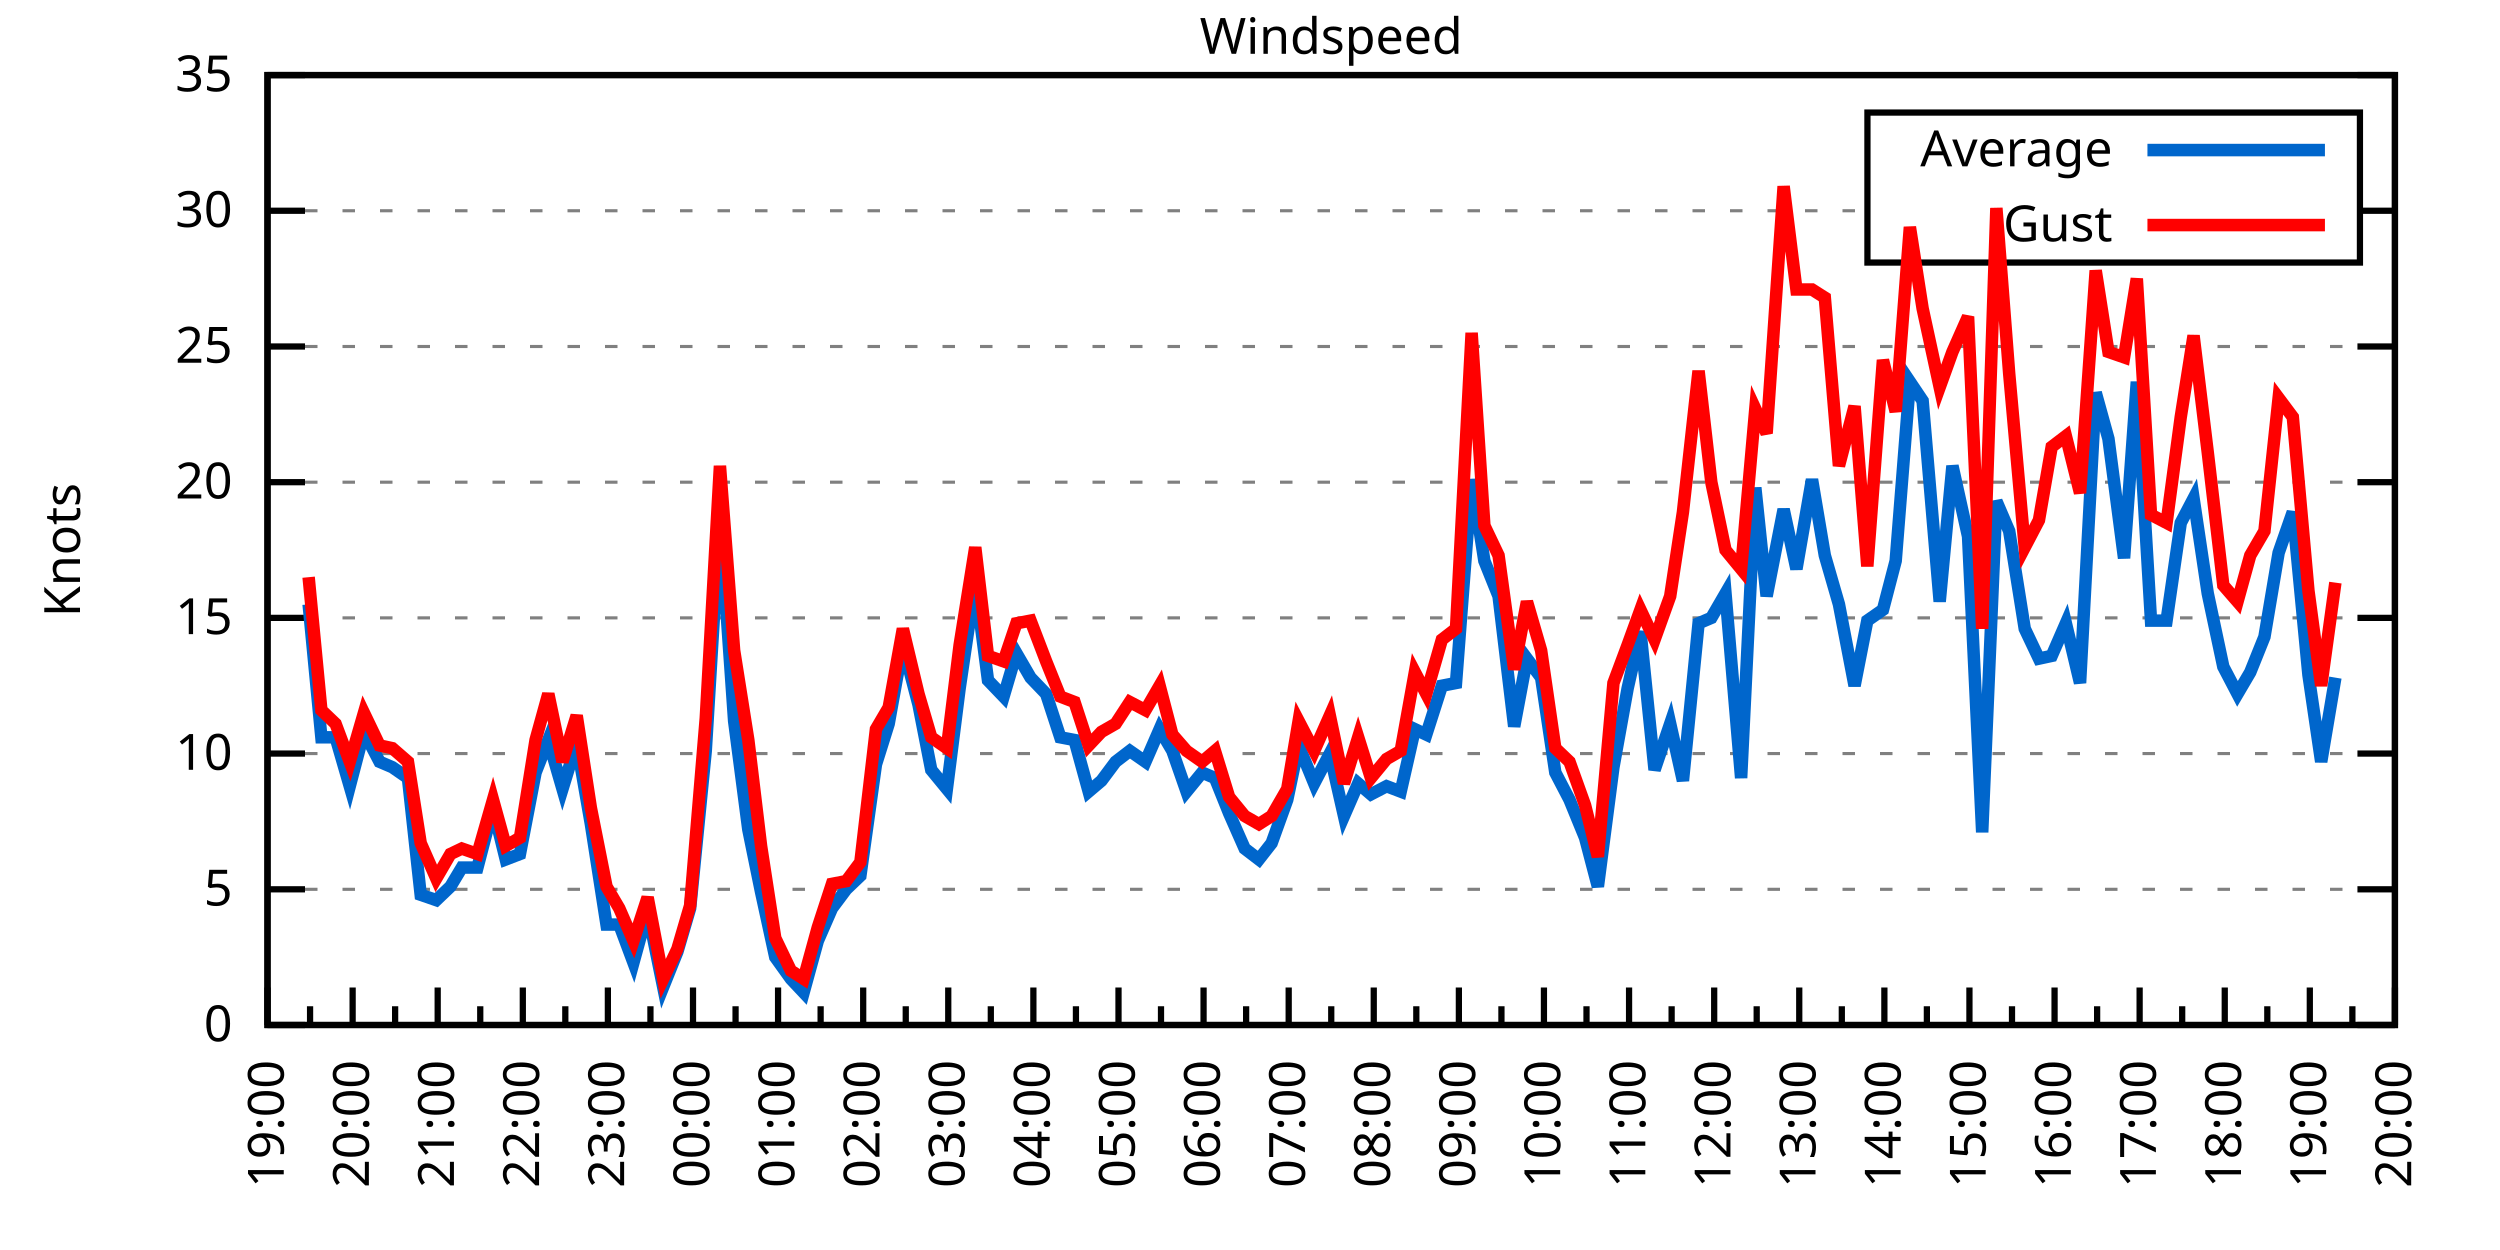
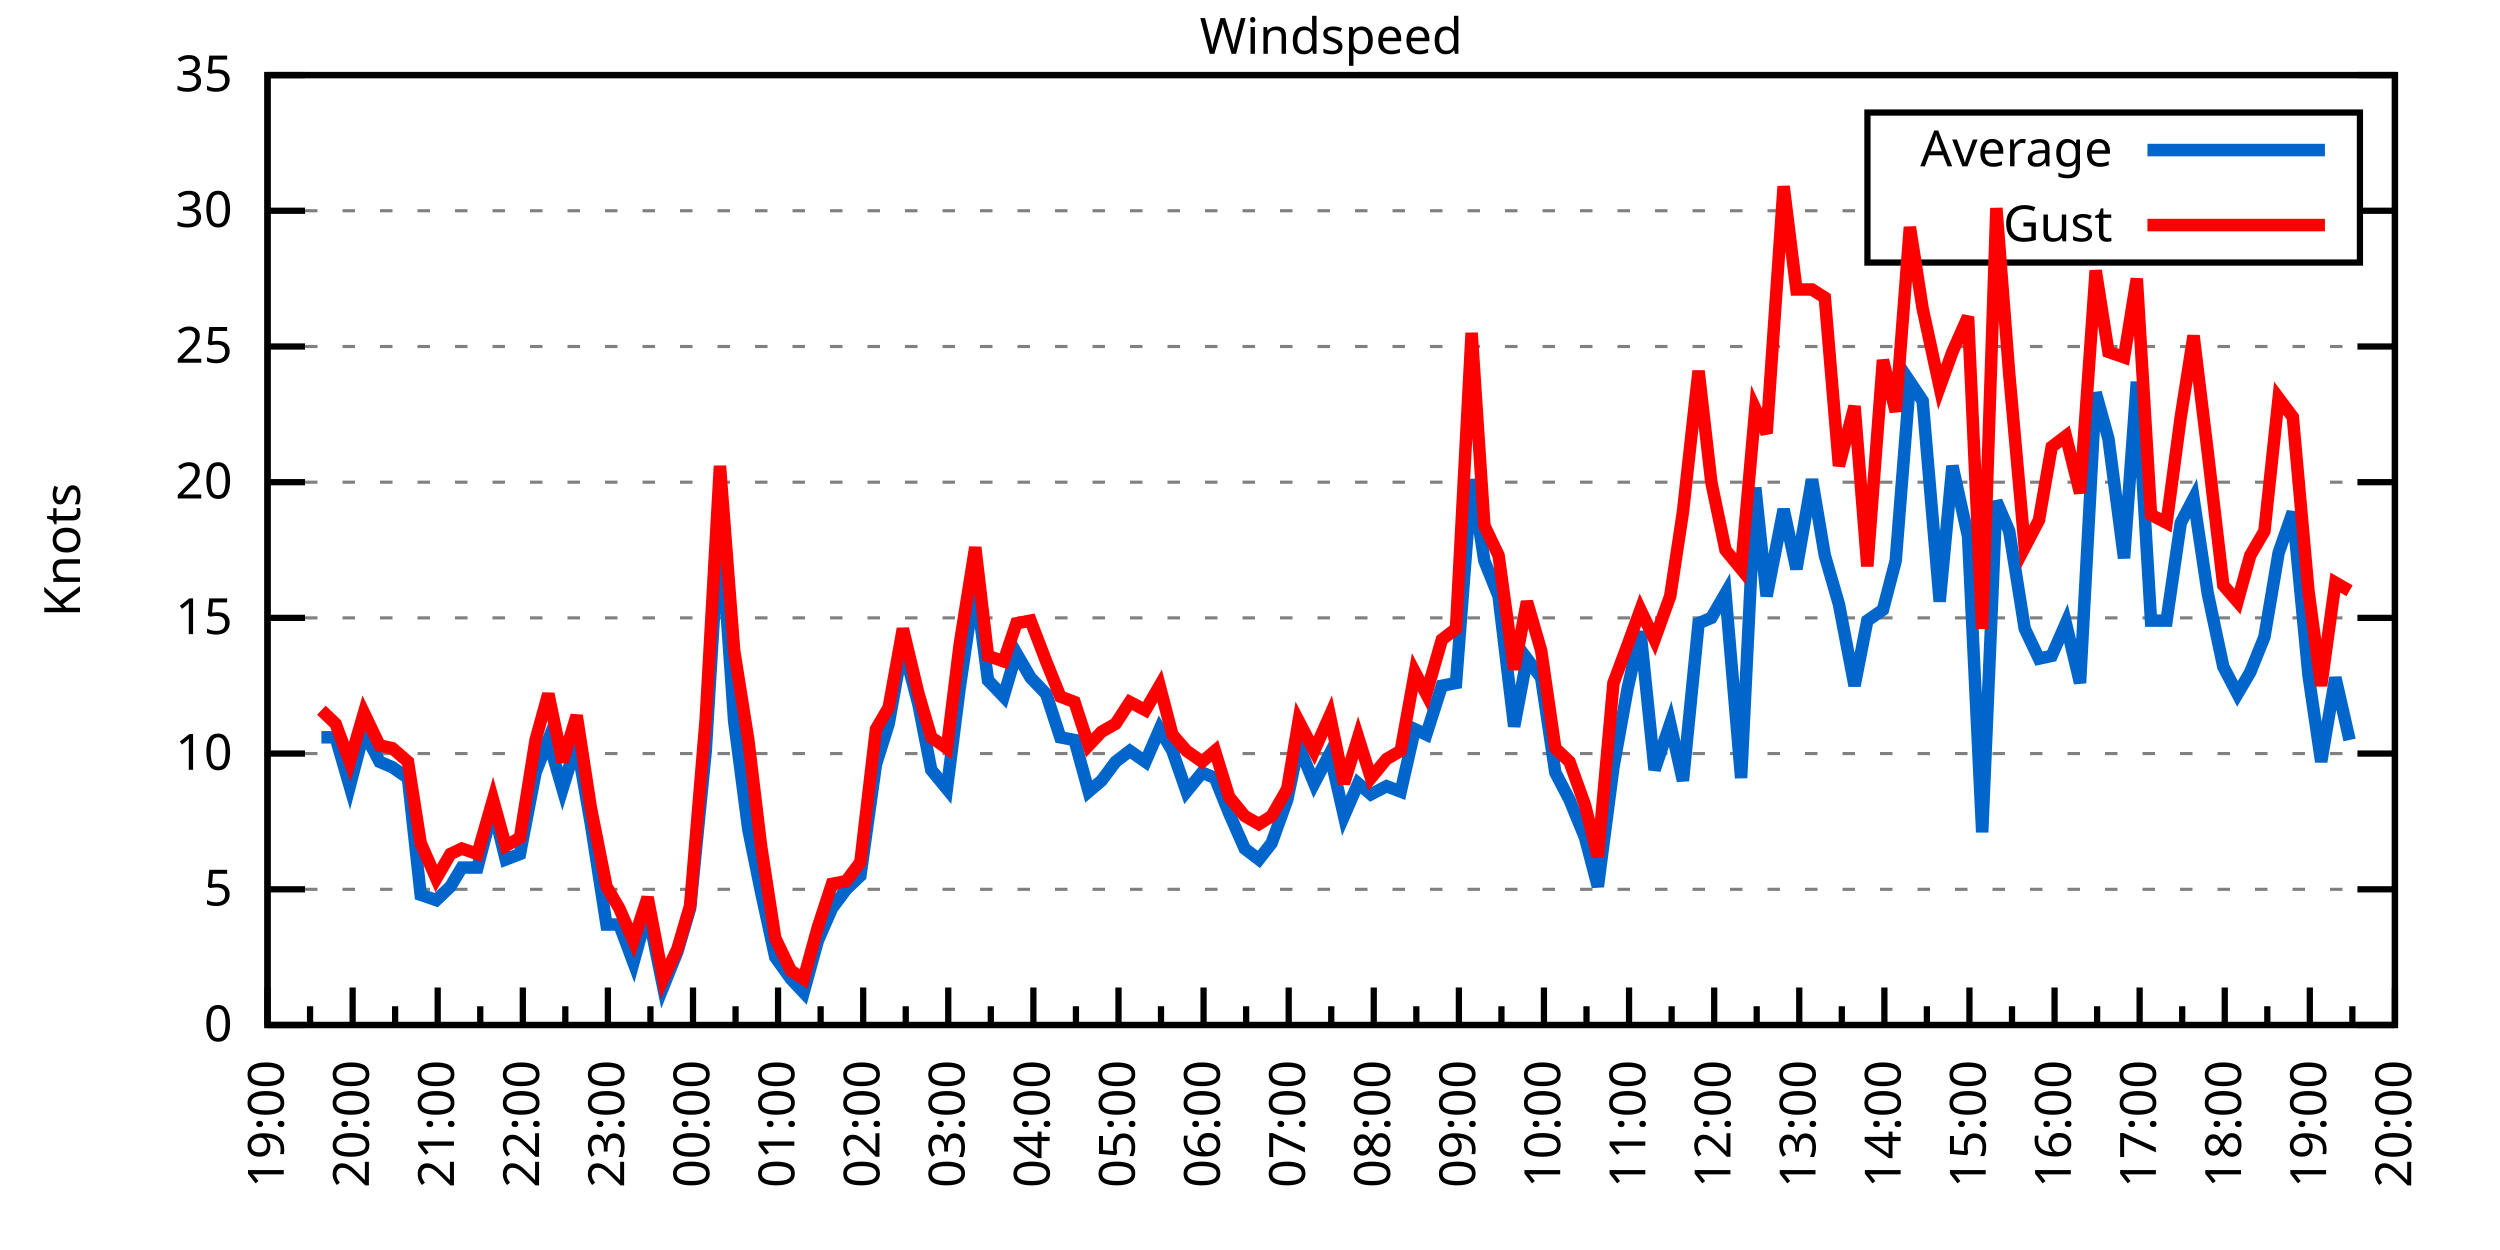
<svg xmlns="http://www.w3.org/2000/svg" xmlns:xlink="http://www.w3.org/1999/xlink" width="400" height="200" viewBox="0 0 400 200">
  <g id="gnuplot_canvas">
    <rect x="0" y="0" width="400" height="200" fill="none" />
    <defs>
      <circle id="gpDot" r="0.5" stroke-width="0.5" stroke="currentColor" />
      <path id="gpPt0" stroke-width="0.333" stroke="currentColor" d="M-1,0 h2 M0,-1 v2" />
      <path id="gpPt1" stroke-width="0.333" stroke="currentColor" d="M-1,-1 L1,1 M1,-1 L-1,1" />
      <path id="gpPt2" stroke-width="0.333" stroke="currentColor" d="M-1,0 L1,0 M0,-1 L0,1 M-1,-1 L1,1 M-1,1 L1,-1" />
      <rect id="gpPt3" stroke-width="0.333" stroke="currentColor" x="-1" y="-1" width="2" height="2" />
      <rect id="gpPt4" stroke-width="0.333" stroke="currentColor" fill="currentColor" x="-1" y="-1" width="2" height="2" />
      <circle id="gpPt5" stroke-width="0.333" stroke="currentColor" cx="0" cy="0" r="1" />
      <use xlink:href="#gpPt5" id="gpPt6" fill="currentColor" stroke="none" />
      <path id="gpPt7" stroke-width="0.333" stroke="currentColor" d="M0,-1.33 L-1.33,0.67 L1.33,0.67 z" />
      <use xlink:href="#gpPt7" id="gpPt8" fill="currentColor" stroke="none" />
      <use xlink:href="#gpPt7" id="gpPt9" stroke="currentColor" transform="rotate(180)" />
      <use xlink:href="#gpPt9" id="gpPt10" fill="currentColor" stroke="none" />
      <use xlink:href="#gpPt3" id="gpPt11" stroke="currentColor" transform="rotate(45)" />
      <use xlink:href="#gpPt11" id="gpPt12" fill="currentColor" stroke="none" />
      <path id="gpPt13" stroke-width="0.333" stroke="currentColor" d="M0,1.330 L1.265,0.411 L0.782,-1.067 L-0.782,-1.076 L-1.265,0.411 z" />
      <use xlink:href="#gpPt13" id="gpPt14" fill="currentColor" stroke="none" />
      <filter id="textbox" filterUnits="objectBoundingBox" x="0" y="0" height="1" width="1">
        <feFlood flood-color="white" flood-opacity="1" result="bgnd" />
        <feComposite in="SourceGraphic" in2="bgnd" operator="atop" />
      </filter>
      <filter id="greybox" filterUnits="objectBoundingBox" x="0" y="0" height="1" width="1">
        <feFlood flood-color="lightgrey" flood-opacity="1" result="grey" />
        <feComposite in="SourceGraphic" in2="grey" operator="atop" />
      </filter>
    </defs>
    <g fill="none" color="white" stroke="currentColor" stroke-width="1.00" stroke-linecap="butt" stroke-linejoin="miter">
</g>
    <g fill="none" color="black" stroke="currentColor" stroke-width="1.00" stroke-linecap="butt" stroke-linejoin="miter">
      <g stroke="none" shape-rendering="crispEdges">
        <polygon fill="rgb(255, 255, 255)" points="42.80,164.00 383.18,164.00 383.18,12.02 42.80,12.02 " />
      </g>
    </g>
    <g fill="none" color="black" stroke="currentColor" stroke-width="1.00" stroke-linecap="butt" stroke-linejoin="miter">
</g>
    <g fill="none" color="black" stroke="black" stroke-width="0.50" stroke-linecap="butt" stroke-linejoin="miter">
</g>
    <g fill="none" color="gray" stroke="currentColor" stroke-width="0.50" stroke-linecap="butt" stroke-linejoin="miter">
      <path stroke="gray" stroke-dasharray="2,4" class="gridline" d="M42.80,164.00 L383.19,164.00  " />
    </g>
    <g fill="none" color="gray" stroke="gray" stroke-width="1.00" stroke-linecap="butt" stroke-linejoin="miter">
</g>
    <g fill="none" color="black" stroke="currentColor" stroke-width="1.00" stroke-linecap="butt" stroke-linejoin="miter">
      <path stroke="black" d="M42.80,164.00 L48.80,164.00 M383.19,164.00 L377.19,164.00  " />
      <g transform="translate(37.20,166.60)" stroke="none" fill="black" font-family="Sans" font-size="8.00" text-anchor="end">
        <text>
          <tspan font-family="Sans"> 0</tspan>
        </text>
      </g>
    </g>
    <g fill="none" color="black" stroke="currentColor" stroke-width="1.00" stroke-linecap="butt" stroke-linejoin="miter">
</g>
    <g fill="none" color="black" stroke="black" stroke-width="0.50" stroke-linecap="butt" stroke-linejoin="miter">
</g>
    <g fill="none" color="gray" stroke="currentColor" stroke-width="0.50" stroke-linecap="butt" stroke-linejoin="miter">
      <path stroke="gray" stroke-dasharray="2,4" class="gridline" d="M42.80,142.29 L383.19,142.29  " />
    </g>
    <g fill="none" color="gray" stroke="gray" stroke-width="1.00" stroke-linecap="butt" stroke-linejoin="miter">
</g>
    <g fill="none" color="black" stroke="currentColor" stroke-width="1.00" stroke-linecap="butt" stroke-linejoin="miter">
      <path stroke="black" d="M42.80,142.29 L48.80,142.29 M383.19,142.29 L377.19,142.29  " />
      <g transform="translate(37.20,144.89)" stroke="none" fill="black" font-family="Sans" font-size="8.00" text-anchor="end">
        <text>
          <tspan font-family="Sans"> 5</tspan>
        </text>
      </g>
    </g>
    <g fill="none" color="black" stroke="currentColor" stroke-width="1.00" stroke-linecap="butt" stroke-linejoin="miter">
</g>
    <g fill="none" color="black" stroke="black" stroke-width="0.50" stroke-linecap="butt" stroke-linejoin="miter">
</g>
    <g fill="none" color="gray" stroke="currentColor" stroke-width="0.50" stroke-linecap="butt" stroke-linejoin="miter">
      <path stroke="gray" stroke-dasharray="2,4" class="gridline" d="M42.80,120.57 L383.19,120.57  " />
    </g>
    <g fill="none" color="gray" stroke="gray" stroke-width="1.00" stroke-linecap="butt" stroke-linejoin="miter">
</g>
    <g fill="none" color="black" stroke="currentColor" stroke-width="1.00" stroke-linecap="butt" stroke-linejoin="miter">
      <path stroke="black" d="M42.80,120.57 L48.80,120.57 M383.19,120.57 L377.19,120.57  " />
      <g transform="translate(37.20,123.17)" stroke="none" fill="black" font-family="Sans" font-size="8.00" text-anchor="end">
        <text>
          <tspan font-family="Sans"> 10</tspan>
        </text>
      </g>
    </g>
    <g fill="none" color="black" stroke="currentColor" stroke-width="1.00" stroke-linecap="butt" stroke-linejoin="miter">
</g>
    <g fill="none" color="black" stroke="black" stroke-width="0.50" stroke-linecap="butt" stroke-linejoin="miter">
</g>
    <g fill="none" color="gray" stroke="currentColor" stroke-width="0.50" stroke-linecap="butt" stroke-linejoin="miter">
      <path stroke="gray" stroke-dasharray="2,4" class="gridline" d="M42.80,98.86 L383.19,98.86  " />
    </g>
    <g fill="none" color="gray" stroke="gray" stroke-width="1.00" stroke-linecap="butt" stroke-linejoin="miter">
</g>
    <g fill="none" color="black" stroke="currentColor" stroke-width="1.00" stroke-linecap="butt" stroke-linejoin="miter">
      <path stroke="black" d="M42.80,98.86 L48.80,98.86 M383.19,98.86 L377.19,98.86  " />
      <g transform="translate(37.20,101.46)" stroke="none" fill="black" font-family="Sans" font-size="8.00" text-anchor="end">
        <text>
          <tspan font-family="Sans"> 15</tspan>
        </text>
      </g>
    </g>
    <g fill="none" color="black" stroke="currentColor" stroke-width="1.00" stroke-linecap="butt" stroke-linejoin="miter">
</g>
    <g fill="none" color="black" stroke="black" stroke-width="0.50" stroke-linecap="butt" stroke-linejoin="miter">
</g>
    <g fill="none" color="gray" stroke="currentColor" stroke-width="0.50" stroke-linecap="butt" stroke-linejoin="miter">
      <path stroke="gray" stroke-dasharray="2,4" class="gridline" d="M42.80,77.15 L383.19,77.15  " />
    </g>
    <g fill="none" color="gray" stroke="gray" stroke-width="1.00" stroke-linecap="butt" stroke-linejoin="miter">
</g>
    <g fill="none" color="black" stroke="currentColor" stroke-width="1.00" stroke-linecap="butt" stroke-linejoin="miter">
      <path stroke="black" d="M42.80,77.15 L48.80,77.15 M383.19,77.15 L377.19,77.15  " />
      <g transform="translate(37.20,79.75)" stroke="none" fill="black" font-family="Sans" font-size="8.00" text-anchor="end">
        <text>
          <tspan font-family="Sans"> 20</tspan>
        </text>
      </g>
    </g>
    <g fill="none" color="black" stroke="currentColor" stroke-width="1.00" stroke-linecap="butt" stroke-linejoin="miter">
</g>
    <g fill="none" color="black" stroke="black" stroke-width="0.50" stroke-linecap="butt" stroke-linejoin="miter">
</g>
    <g fill="none" color="gray" stroke="currentColor" stroke-width="0.50" stroke-linecap="butt" stroke-linejoin="miter">
      <path stroke="gray" stroke-dasharray="2,4" class="gridline" d="M42.80,55.44 L383.19,55.44  " />
    </g>
    <g fill="none" color="gray" stroke="gray" stroke-width="1.00" stroke-linecap="butt" stroke-linejoin="miter">
</g>
    <g fill="none" color="black" stroke="currentColor" stroke-width="1.00" stroke-linecap="butt" stroke-linejoin="miter">
      <path stroke="black" d="M42.80,55.44 L48.80,55.44 M383.19,55.44 L377.19,55.44  " />
      <g transform="translate(37.20,58.04)" stroke="none" fill="black" font-family="Sans" font-size="8.00" text-anchor="end">
        <text>
          <tspan font-family="Sans"> 25</tspan>
        </text>
      </g>
    </g>
    <g fill="none" color="black" stroke="currentColor" stroke-width="1.00" stroke-linecap="butt" stroke-linejoin="miter">
</g>
    <g fill="none" color="black" stroke="black" stroke-width="0.50" stroke-linecap="butt" stroke-linejoin="miter">
</g>
    <g fill="none" color="gray" stroke="currentColor" stroke-width="0.50" stroke-linecap="butt" stroke-linejoin="miter">
      <path stroke="gray" stroke-dasharray="2,4" class="gridline" d="M42.80,33.72 L298.79,33.72 M377.59,33.72 L383.19,33.72  " />
    </g>
    <g fill="none" color="gray" stroke="gray" stroke-width="1.00" stroke-linecap="butt" stroke-linejoin="miter">
</g>
    <g fill="none" color="black" stroke="currentColor" stroke-width="1.00" stroke-linecap="butt" stroke-linejoin="miter">
      <path stroke="black" d="M42.80,33.72 L48.80,33.72 M383.19,33.72 L377.19,33.72  " />
      <g transform="translate(37.20,36.32)" stroke="none" fill="black" font-family="Sans" font-size="8.00" text-anchor="end">
        <text>
          <tspan font-family="Sans"> 30</tspan>
        </text>
      </g>
    </g>
    <g fill="none" color="black" stroke="currentColor" stroke-width="1.00" stroke-linecap="butt" stroke-linejoin="miter">
</g>
    <g fill="none" color="black" stroke="black" stroke-width="0.50" stroke-linecap="butt" stroke-linejoin="miter">
</g>
    <g fill="none" color="gray" stroke="currentColor" stroke-width="0.50" stroke-linecap="butt" stroke-linejoin="miter">
      <path stroke="gray" stroke-dasharray="2,4" class="gridline" d="M42.80,12.01 L383.19,12.01  " />
    </g>
    <g fill="none" color="gray" stroke="gray" stroke-width="1.00" stroke-linecap="butt" stroke-linejoin="miter">
</g>
    <g fill="none" color="black" stroke="currentColor" stroke-width="1.00" stroke-linecap="butt" stroke-linejoin="miter">
      <path stroke="black" d="M42.80,12.01 L48.80,12.01 M383.19,12.01 L377.19,12.01  " />
      <g transform="translate(37.20,14.61)" stroke="none" fill="black" font-family="Sans" font-size="8.00" text-anchor="end">
        <text>
          <tspan font-family="Sans"> 35</tspan>
        </text>
      </g>
    </g>
    <g fill="none" color="black" stroke="currentColor" stroke-width="1.00" stroke-linecap="butt" stroke-linejoin="miter">
      <path stroke="black" d="M42.80,164.00 L42.80,158.00  " />
      <g transform="translate(45.40,169.60) rotate(270)" stroke="none" fill="black" font-family="Sans" font-size="8.00" text-anchor="end">
        <text>
          <tspan font-family="Sans">19:00</tspan>
        </text>
      </g>
    </g>
    <g fill="none" color="black" stroke="currentColor" stroke-width="1.00" stroke-linecap="butt" stroke-linejoin="miter">
      <path stroke="black" d="M49.61,164.00 L49.61,161.00 M56.42,164.00 L56.42,158.00  " />
      <g transform="translate(59.02,169.60) rotate(270)" stroke="none" fill="black" font-family="Sans" font-size="8.00" text-anchor="end">
        <text>
          <tspan font-family="Sans">20:00</tspan>
        </text>
      </g>
    </g>
    <g fill="none" color="black" stroke="currentColor" stroke-width="1.00" stroke-linecap="butt" stroke-linejoin="miter">
      <path stroke="black" d="M63.22,164.00 L63.22,161.00 M70.03,164.00 L70.03,158.00  " />
      <g transform="translate(72.63,169.60) rotate(270)" stroke="none" fill="black" font-family="Sans" font-size="8.00" text-anchor="end">
        <text>
          <tspan font-family="Sans">21:00</tspan>
        </text>
      </g>
    </g>
    <g fill="none" color="black" stroke="currentColor" stroke-width="1.00" stroke-linecap="butt" stroke-linejoin="miter">
      <path stroke="black" d="M76.84,164.00 L76.84,161.00 M83.65,164.00 L83.65,158.00  " />
      <g transform="translate(86.25,169.60) rotate(270)" stroke="none" fill="black" font-family="Sans" font-size="8.00" text-anchor="end">
        <text>
          <tspan font-family="Sans">22:00</tspan>
        </text>
      </g>
    </g>
    <g fill="none" color="black" stroke="currentColor" stroke-width="1.00" stroke-linecap="butt" stroke-linejoin="miter">
      <path stroke="black" d="M90.45,164.00 L90.45,161.00 M97.26,164.00 L97.26,158.00  " />
      <g transform="translate(99.86,169.60) rotate(270)" stroke="none" fill="black" font-family="Sans" font-size="8.00" text-anchor="end">
        <text>
          <tspan font-family="Sans">23:00</tspan>
        </text>
      </g>
    </g>
    <g fill="none" color="black" stroke="currentColor" stroke-width="1.00" stroke-linecap="butt" stroke-linejoin="miter">
      <path stroke="black" d="M104.07,164.00 L104.07,161.00 M110.88,164.00 L110.88,158.00  " />
      <g transform="translate(113.48,169.60) rotate(270)" stroke="none" fill="black" font-family="Sans" font-size="8.00" text-anchor="end">
        <text>
          <tspan font-family="Sans">00:00</tspan>
        </text>
      </g>
    </g>
    <g fill="none" color="black" stroke="currentColor" stroke-width="1.00" stroke-linecap="butt" stroke-linejoin="miter">
      <path stroke="black" d="M117.69,164.00 L117.69,161.00 M124.49,164.00 L124.49,158.00  " />
      <g transform="translate(127.09,169.60) rotate(270)" stroke="none" fill="black" font-family="Sans" font-size="8.00" text-anchor="end">
        <text>
          <tspan font-family="Sans">01:00</tspan>
        </text>
      </g>
    </g>
    <g fill="none" color="black" stroke="currentColor" stroke-width="1.00" stroke-linecap="butt" stroke-linejoin="miter">
      <path stroke="black" d="M131.30,164.00 L131.30,161.00 M138.11,164.00 L138.11,158.00  " />
      <g transform="translate(140.71,169.60) rotate(270)" stroke="none" fill="black" font-family="Sans" font-size="8.00" text-anchor="end">
        <text>
          <tspan font-family="Sans">02:00</tspan>
        </text>
      </g>
    </g>
    <g fill="none" color="black" stroke="currentColor" stroke-width="1.00" stroke-linecap="butt" stroke-linejoin="miter">
      <path stroke="black" d="M144.92,164.00 L144.92,161.00 M151.72,164.00 L151.72,158.00  " />
      <g transform="translate(154.32,169.60) rotate(270)" stroke="none" fill="black" font-family="Sans" font-size="8.00" text-anchor="end">
        <text>
          <tspan font-family="Sans">03:00</tspan>
        </text>
      </g>
    </g>
    <g fill="none" color="black" stroke="currentColor" stroke-width="1.00" stroke-linecap="butt" stroke-linejoin="miter">
      <path stroke="black" d="M158.53,164.00 L158.53,161.00 M165.34,164.00 L165.34,158.00  " />
      <g transform="translate(167.94,169.60) rotate(270)" stroke="none" fill="black" font-family="Sans" font-size="8.00" text-anchor="end">
        <text>
          <tspan font-family="Sans">04:00</tspan>
        </text>
      </g>
    </g>
    <g fill="none" color="black" stroke="currentColor" stroke-width="1.00" stroke-linecap="butt" stroke-linejoin="miter">
      <path stroke="black" d="M172.15,164.00 L172.15,161.00 M178.96,164.00 L178.96,158.00  " />
      <g transform="translate(181.56,169.60) rotate(270)" stroke="none" fill="black" font-family="Sans" font-size="8.00" text-anchor="end">
        <text>
          <tspan font-family="Sans">05:00</tspan>
        </text>
      </g>
    </g>
    <g fill="none" color="black" stroke="currentColor" stroke-width="1.00" stroke-linecap="butt" stroke-linejoin="miter">
      <path stroke="black" d="M185.76,164.00 L185.76,161.00 M192.57,164.00 L192.57,158.00  " />
      <g transform="translate(195.17,169.60) rotate(270)" stroke="none" fill="black" font-family="Sans" font-size="8.00" text-anchor="end">
        <text>
          <tspan font-family="Sans">06:00</tspan>
        </text>
      </g>
    </g>
    <g fill="none" color="black" stroke="currentColor" stroke-width="1.00" stroke-linecap="butt" stroke-linejoin="miter">
      <path stroke="black" d="M199.38,164.00 L199.38,161.00 M206.19,164.00 L206.19,158.00  " />
      <g transform="translate(208.79,169.60) rotate(270)" stroke="none" fill="black" font-family="Sans" font-size="8.00" text-anchor="end">
        <text>
          <tspan font-family="Sans">07:00</tspan>
        </text>
      </g>
    </g>
    <g fill="none" color="black" stroke="currentColor" stroke-width="1.00" stroke-linecap="butt" stroke-linejoin="miter">
      <path stroke="black" d="M213.00,164.00 L213.00,161.00 M219.80,164.00 L219.80,158.00  " />
      <g transform="translate(222.40,169.60) rotate(270)" stroke="none" fill="black" font-family="Sans" font-size="8.00" text-anchor="end">
        <text>
          <tspan font-family="Sans">08:00</tspan>
        </text>
      </g>
    </g>
    <g fill="none" color="black" stroke="currentColor" stroke-width="1.00" stroke-linecap="butt" stroke-linejoin="miter">
      <path stroke="black" d="M226.61,164.00 L226.61,161.00 M233.42,164.00 L233.42,158.00  " />
      <g transform="translate(236.02,169.60) rotate(270)" stroke="none" fill="black" font-family="Sans" font-size="8.00" text-anchor="end">
        <text>
          <tspan font-family="Sans">09:00</tspan>
        </text>
      </g>
    </g>
    <g fill="none" color="black" stroke="currentColor" stroke-width="1.00" stroke-linecap="butt" stroke-linejoin="miter">
      <path stroke="black" d="M240.23,164.00 L240.23,161.00 M247.03,164.00 L247.03,158.00  " />
      <g transform="translate(249.63,169.60) rotate(270)" stroke="none" fill="black" font-family="Sans" font-size="8.00" text-anchor="end">
        <text>
          <tspan font-family="Sans">10:00</tspan>
        </text>
      </g>
    </g>
    <g fill="none" color="black" stroke="currentColor" stroke-width="1.00" stroke-linecap="butt" stroke-linejoin="miter">
      <path stroke="black" d="M253.84,164.00 L253.84,161.00 M260.65,164.00 L260.65,158.00  " />
      <g transform="translate(263.25,169.60) rotate(270)" stroke="none" fill="black" font-family="Sans" font-size="8.00" text-anchor="end">
        <text>
          <tspan font-family="Sans">11:00</tspan>
        </text>
      </g>
    </g>
    <g fill="none" color="black" stroke="currentColor" stroke-width="1.00" stroke-linecap="butt" stroke-linejoin="miter">
      <path stroke="black" d="M267.46,164.00 L267.46,161.00 M274.27,164.00 L274.27,158.00  " />
      <g transform="translate(276.87,169.60) rotate(270)" stroke="none" fill="black" font-family="Sans" font-size="8.00" text-anchor="end">
        <text>
          <tspan font-family="Sans">12:00</tspan>
        </text>
      </g>
    </g>
    <g fill="none" color="black" stroke="currentColor" stroke-width="1.00" stroke-linecap="butt" stroke-linejoin="miter">
      <path stroke="black" d="M281.07,164.00 L281.07,161.00 M287.88,164.00 L287.88,158.00  " />
      <g transform="translate(290.48,169.60) rotate(270)" stroke="none" fill="black" font-family="Sans" font-size="8.00" text-anchor="end">
        <text>
          <tspan font-family="Sans">13:00</tspan>
        </text>
      </g>
    </g>
    <g fill="none" color="black" stroke="currentColor" stroke-width="1.00" stroke-linecap="butt" stroke-linejoin="miter">
      <path stroke="black" d="M294.69,164.00 L294.69,161.00 M301.50,164.00 L301.50,158.00  " />
      <g transform="translate(304.10,169.60) rotate(270)" stroke="none" fill="black" font-family="Sans" font-size="8.00" text-anchor="end">
        <text>
          <tspan font-family="Sans">14:00</tspan>
        </text>
      </g>
    </g>
    <g fill="none" color="black" stroke="currentColor" stroke-width="1.00" stroke-linecap="butt" stroke-linejoin="miter">
      <path stroke="black" d="M308.30,164.00 L308.30,161.00 M315.11,164.00 L315.11,158.00  " />
      <g transform="translate(317.71,169.60) rotate(270)" stroke="none" fill="black" font-family="Sans" font-size="8.00" text-anchor="end">
        <text>
          <tspan font-family="Sans">15:00</tspan>
        </text>
      </g>
    </g>
    <g fill="none" color="black" stroke="currentColor" stroke-width="1.00" stroke-linecap="butt" stroke-linejoin="miter">
      <path stroke="black" d="M321.92,164.00 L321.92,161.00 M328.73,164.00 L328.73,158.00  " />
      <g transform="translate(331.33,169.60) rotate(270)" stroke="none" fill="black" font-family="Sans" font-size="8.00" text-anchor="end">
        <text>
          <tspan font-family="Sans">16:00</tspan>
        </text>
      </g>
    </g>
    <g fill="none" color="black" stroke="currentColor" stroke-width="1.00" stroke-linecap="butt" stroke-linejoin="miter">
      <path stroke="black" d="M335.54,164.00 L335.54,161.00 M342.34,164.00 L342.34,158.00  " />
      <g transform="translate(344.94,169.60) rotate(270)" stroke="none" fill="black" font-family="Sans" font-size="8.00" text-anchor="end">
        <text>
          <tspan font-family="Sans">17:00</tspan>
        </text>
      </g>
    </g>
    <g fill="none" color="black" stroke="currentColor" stroke-width="1.00" stroke-linecap="butt" stroke-linejoin="miter">
      <path stroke="black" d="M349.15,164.00 L349.15,161.00 M355.96,164.00 L355.96,158.00  " />
      <g transform="translate(358.56,169.60) rotate(270)" stroke="none" fill="black" font-family="Sans" font-size="8.00" text-anchor="end">
        <text>
          <tspan font-family="Sans">18:00</tspan>
        </text>
      </g>
    </g>
    <g fill="none" color="black" stroke="currentColor" stroke-width="1.00" stroke-linecap="butt" stroke-linejoin="miter">
      <path stroke="black" d="M362.77,164.00 L362.77,161.00 M369.57,164.00 L369.57,158.00  " />
      <g transform="translate(372.17,169.60) rotate(270)" stroke="none" fill="black" font-family="Sans" font-size="8.00" text-anchor="end">
        <text>
          <tspan font-family="Sans">19:00</tspan>
        </text>
      </g>
    </g>
    <g fill="none" color="black" stroke="currentColor" stroke-width="1.00" stroke-linecap="butt" stroke-linejoin="miter">
      <path stroke="black" d="M376.38,164.00 L376.38,161.00 M383.19,164.00 L383.19,158.00  " />
      <g transform="translate(385.79,169.60) rotate(270)" stroke="none" fill="black" font-family="Sans" font-size="8.00" text-anchor="end">
        <text>
          <tspan font-family="Sans">20:00</tspan>
        </text>
      </g>
    </g>
    <g fill="none" color="black" stroke="currentColor" stroke-width="1.00" stroke-linecap="butt" stroke-linejoin="miter">
</g>
    <g fill="none" color="black" stroke="currentColor" stroke-width="1.00" stroke-linecap="butt" stroke-linejoin="miter">
      <path stroke="black" d="M42.80,12.01 L42.80,164.00 L383.19,164.00 L383.19,12.01 L42.80,12.01 Z  " />
    </g>
    <g fill="none" color="black" stroke="currentColor" stroke-width="1.00" stroke-linecap="butt" stroke-linejoin="miter">
      <g transform="translate(12.80,88.01) rotate(270)" stroke="none" fill="black" font-family="Sans" font-size="8.00" text-anchor="middle">
        <text>
          <tspan font-family="Sans">Knots</tspan>
        </text>
      </g>
    </g>
    <g fill="none" color="black" stroke="currentColor" stroke-width="1.00" stroke-linecap="butt" stroke-linejoin="miter">
</g>
    <g fill="none" color="black" stroke="currentColor" stroke-width="1.00" stroke-linecap="butt" stroke-linejoin="miter">
      <path stroke="black" d="M298.79,42.01 L298.79,18.01 L377.59,18.01 L377.59,42.01 L298.79,42.01 Z  " />
    </g>
    <g id="Windspeed_plot_1">
      <g fill="none" color="white" stroke="black" stroke-width="2.00" stroke-linecap="butt" stroke-linejoin="miter">
</g>
      <g fill="none" color="black" stroke="currentColor" stroke-width="2.00" stroke-linecap="butt" stroke-linejoin="miter">
        <g transform="translate(337.99,26.61)" stroke="none" fill="black" font-family="Sans" font-size="8.00" text-anchor="end">
          <text>
            <tspan font-family="Sans">Average</tspan>
          </text>
        </g>
      </g>
      <g fill="none" color="black" stroke="currentColor" stroke-width="2.00" stroke-linecap="butt" stroke-linejoin="miter">
-         <path stroke="rgb(  0, 102, 204)" d="M343.59,24.01 L371.99,24.01 M49.38,96.69 L51.42,117.97 L53.69,117.97 L55.96,125.79 L58.23,117.10 L60.73,121.88   L62.77,122.75 L65.27,124.48 L67.31,143.16 L69.80,144.02 L72.07,141.85 L73.89,138.81 L76.39,138.81 L78.88,129.26   L80.92,137.51 L83.19,136.64 L85.69,123.61 L87.73,118.40 L90.00,126.22 L92.27,118.84 L94.54,131.86 L97.04,147.93   L99.08,147.93 L101.35,154.01 L103.62,145.76 L106.11,157.92 L108.38,152.28 L110.42,145.33 L112.92,120.14 L115.19,82.79   L117.46,115.36 L119.73,132.73 L121.77,142.72 L124.04,153.14 L126.54,156.62 L128.58,158.79 L130.85,150.54 L133.12,145.33   L135.39,142.29 L137.66,140.12 L140.15,122.31 L142.19,115.80 L144.46,103.20 L146.96,112.76 L149.00,123.18 L151.50,126.22   L153.54,110.15 L156.04,93.22 L158.08,108.85 L160.57,111.45 L162.62,104.51 L164.89,108.42 L167.38,111.02 L169.65,117.97   L171.92,118.40 L174.19,126.65 L176.23,124.92 L178.50,121.88 L180.77,120.14 L183.27,121.88 L185.54,116.67 L187.58,120.14   L189.85,126.65 L192.34,123.61 L194.39,124.48 L196.66,130.13 L199.15,135.77 L201.42,137.51 L203.46,134.90 L205.96,127.96   L207.78,119.27 L210.27,125.35 L212.77,120.57 L215.04,130.56 L217.31,125.35 L219.35,127.09 L221.85,125.79 L224.11,126.65   L226.38,116.67 L228.20,117.53 L230.70,109.72 L232.96,109.28 L235.46,76.71 L237.50,89.74 L239.77,95.39 L242.27,116.23   L244.31,105.38 L246.58,108.42 L248.85,123.61 L251.12,127.96 L253.61,134.04 L255.66,141.85 L258.15,122.75 L260.42,110.15   L262.47,101.03 L264.73,123.18 L267.23,115.80 L269.27,124.92 L271.77,99.73 L273.81,98.86 L276.08,94.95 L278.58,124.48   L280.85,78.02 L282.66,95.39 L285.38,81.49 L287.43,91.04 L289.92,76.71 L291.97,88.87 L294.23,96.69 L296.73,109.72   L298.77,99.30 L301.27,97.56 L303.31,89.74 L305.58,61.08 L307.62,64.12 L310.35,96.26 L312.39,74.54 L314.89,85.83   L317.15,133.17 L319.42,80.19 L321.47,84.97 L323.96,100.60 L326.23,105.38 L328.27,104.94 L330.54,99.73 L332.81,109.28   L335.31,62.82 L337.35,70.20 L339.85,89.31 L341.89,61.08 L344.16,99.30 L346.65,99.30 L348.92,83.66 L350.97,79.75   L353.24,94.95 L355.73,106.68 L358.00,111.02 L360.04,107.55 L362.31,101.90 L364.58,88.44 L366.85,81.93 L369.35,107.98   L371.39,121.88 L373.66,108.42  " />
+         <path stroke="rgb(  0, 102, 204)" d="M343.59,24.01 L371.99,24.01 M51.42,117.97 L53.69,117.97 L55.96,125.79 L58.23,117.10 L60.73,121.88 L62.77,122.75   L65.27,124.48 L67.31,143.16 L69.80,144.02 L72.07,141.85 L73.89,138.81 L76.39,138.81 L78.88,129.26 L80.92,137.51   L83.19,136.64 L85.69,123.61 L87.73,118.40 L90.00,126.22 L92.27,118.84 L94.54,131.86 L97.04,147.93 L99.08,147.93   L101.35,154.01 L103.62,145.76 L106.11,157.92 L108.38,152.28 L110.42,145.33 L112.92,120.14 L115.19,82.79 L117.46,115.36   L119.73,132.73 L121.77,142.72 L124.04,153.14 L126.54,156.62 L128.58,158.79 L130.85,150.54 L133.12,145.33 L135.39,142.29   L137.66,140.12 L140.15,122.31 L142.19,115.80 L144.46,103.20 L146.96,112.76 L149.00,123.18 L151.50,126.22 L153.54,110.15   L156.04,93.22 L158.08,108.85 L160.57,111.45 L162.62,104.51 L164.89,108.42 L167.38,111.02 L169.65,117.97 L171.92,118.40   L174.19,126.65 L176.23,124.92 L178.50,121.88 L180.77,120.14 L183.27,121.88 L185.54,116.67 L187.58,120.14 L189.85,126.65   L192.34,123.61 L194.39,124.48 L196.66,130.13 L199.15,135.77 L201.42,137.51 L203.46,134.90 L205.96,127.96 L207.78,119.27   L210.27,125.35 L212.77,120.57 L215.04,130.56 L217.31,125.35 L219.35,127.09 L221.85,125.79 L224.11,126.65 L226.38,116.67   L228.20,117.53 L230.70,109.72 L232.96,109.28 L235.46,76.71 L237.50,89.74 L239.77,95.39 L242.27,116.23 L244.31,105.38   L246.58,108.42 L248.85,123.61 L251.12,127.96 L253.61,134.04 L255.66,141.85 L258.15,122.75 L260.42,110.15 L262.47,101.03   L264.73,123.18 L267.23,115.80 L269.27,124.92 L271.77,99.73 L273.81,98.86 L276.08,94.95 L278.58,124.48 L280.85,78.02   L282.66,95.39 L285.38,81.49 L287.43,91.04 L289.92,76.71 L291.97,88.87 L294.23,96.69 L296.73,109.72 L298.77,99.30   L301.27,97.56 L303.31,89.74 L305.58,61.08 L307.62,64.12 L310.35,96.26 L312.39,74.54 L314.89,85.83 L317.15,133.17   L319.42,80.19 L321.47,84.97 L323.96,100.60 L326.23,105.38 L328.27,104.94 L330.54,99.73 L332.81,109.28 L335.31,62.82   L337.35,70.20 L339.85,89.31 L341.89,61.08 L344.16,99.30 L346.65,99.30 L348.92,83.66 L350.97,79.75 L353.24,94.95   L355.73,106.68 L358.00,111.02 L360.04,107.55 L362.31,101.90 L364.58,88.44 L366.85,81.93 L369.35,107.98 L371.39,121.88   L373.66,108.42 L375.93,118.40  " />
      </g>
    </g>
    <g id="Windspeed_plot_2">
      <g fill="none" color="black" stroke="currentColor" stroke-width="2.00" stroke-linecap="butt" stroke-linejoin="miter">
        <g transform="translate(337.99,38.61)" stroke="none" fill="black" font-family="Sans" font-size="8.00" text-anchor="end">
          <text>
            <tspan font-family="Sans">Gust</tspan>
          </text>
        </g>
      </g>
      <g fill="none" color="black" stroke="currentColor" stroke-width="2.00" stroke-linecap="butt" stroke-linejoin="miter">
-         <path stroke="rgb(255,   0,   0)" d="M343.59,36.01 L371.99,36.01 M49.38,92.35 L51.42,113.63 L53.69,115.80 L55.96,121.88 L58.23,114.06 L60.73,119.27   L62.77,119.71 L65.27,121.88 L67.31,134.90 L69.80,140.55 L72.07,136.64 L73.89,135.77 L76.39,136.64 L78.88,127.96   L80.92,135.34 L83.19,134.04 L85.69,118.40 L87.73,111.02 L90.00,121.88 L92.27,114.49 L94.54,129.26 L97.04,141.85   L99.08,145.33 L101.35,150.54 L103.62,143.59 L106.11,156.62 L108.38,151.84 L110.42,144.89 L112.92,114.93 L115.19,74.54   L117.46,104.07 L119.73,118.40 L121.77,135.34 L124.04,150.10 L126.54,155.31 L128.58,156.62 L130.85,148.37 L133.12,141.42   L135.39,140.98 L137.66,137.94 L140.15,116.67 L142.19,113.19 L144.46,100.60 L146.96,111.02 L149.00,117.97 L151.50,119.71   L153.54,103.20 L156.04,87.57 L158.08,104.94 L160.57,105.81 L162.62,99.73 L164.89,99.30 L167.38,105.81 L169.65,111.45   L171.92,112.32 L174.19,119.27 L176.23,117.10 L178.50,115.80 L180.77,112.32 L183.27,113.63 L185.54,109.72 L187.58,117.53   L189.85,120.14 L192.34,121.88 L194.39,120.14 L196.66,127.52 L199.15,130.56 L201.42,131.86 L203.46,130.56 L205.96,126.22   L207.78,115.36 L210.27,120.14 L212.77,114.49 L215.04,125.35 L217.31,117.97 L219.35,124.48 L221.85,121.44 L224.11,120.14   L226.38,107.55 L228.20,111.02 L230.70,102.34 L232.96,100.60 L235.46,53.26 L237.50,84.10 L239.77,88.87 L242.27,107.11   L244.31,96.26 L246.58,104.07 L248.85,119.71 L251.12,121.88 L253.61,128.83 L255.66,137.08 L258.15,109.28 L260.42,103.20   L262.47,97.56 L264.73,102.34 L267.23,95.39 L269.27,81.93 L271.77,59.34 L273.81,77.15 L276.08,88.00 L278.58,91.04   L280.85,65.42 L282.66,69.33 L285.38,29.81 L287.43,46.32 L289.92,46.32 L291.97,47.62 L294.23,74.54 L296.73,64.99   L298.77,90.61 L301.27,57.61 L303.31,65.86 L305.58,36.33 L307.62,49.36 L310.35,61.95 L312.39,56.30 L314.89,50.66   L317.15,100.60 L319.42,33.29 L321.47,59.78 L323.96,87.57 L326.23,83.23 L328.27,71.50 L330.54,69.77 L332.81,78.89   L335.31,43.28 L337.35,56.30 L339.85,57.17 L341.89,44.58 L344.16,82.36 L346.65,83.66 L348.92,66.73 L350.97,53.70   L353.24,72.37 L355.73,93.65 L358.00,96.26 L360.04,88.87 L362.31,84.97 L364.58,63.69 L366.85,66.73 L369.35,94.52   L371.39,109.72 L373.66,93.22  " />
+         <path stroke="rgb(255,   0,   0)" d="M343.59,36.01 L371.99,36.01 M51.42,113.63 L53.69,115.80 L55.96,121.88 L58.23,114.06 L60.73,119.27 L62.77,119.71   L65.27,121.88 L67.31,134.90 L69.80,140.55 L72.07,136.64 L73.89,135.77 L76.39,136.64 L78.88,127.96 L80.92,135.34   L83.19,134.04 L85.69,118.40 L87.73,111.02 L90.00,121.88 L92.27,114.49 L94.54,129.26 L97.04,141.85 L99.08,145.33   L101.35,150.54 L103.62,143.59 L106.11,156.62 L108.38,151.84 L110.42,144.89 L112.92,114.93 L115.19,74.54 L117.46,104.07   L119.73,118.40 L121.77,135.34 L124.04,150.10 L126.54,155.31 L128.58,156.62 L130.85,148.37 L133.12,141.42 L135.39,140.98   L137.66,137.94 L140.15,116.67 L142.19,113.19 L144.46,100.60 L146.96,111.02 L149.00,117.97 L151.50,119.71 L153.54,103.20   L156.04,87.57 L158.08,104.94 L160.57,105.81 L162.62,99.73 L164.89,99.30 L167.38,105.81 L169.65,111.45 L171.92,112.32   L174.19,119.27 L176.23,117.10 L178.50,115.80 L180.77,112.32 L183.27,113.63 L185.54,109.72 L187.58,117.53 L189.85,120.14   L192.34,121.88 L194.39,120.14 L196.66,127.52 L199.15,130.56 L201.42,131.86 L203.46,130.56 L205.96,126.22 L207.78,115.36   L210.27,120.14 L212.77,114.49 L215.04,125.35 L217.31,117.97 L219.35,124.48 L221.85,121.44 L224.11,120.14 L226.38,107.55   L228.20,111.02 L230.70,102.34 L232.96,100.60 L235.46,53.26 L237.50,84.10 L239.77,88.87 L242.27,107.11 L244.31,96.26   L246.58,104.07 L248.85,119.71 L251.12,121.88 L253.61,128.83 L255.66,137.08 L258.15,109.28 L260.42,103.20 L262.47,97.56   L264.73,102.34 L267.23,95.39 L269.27,81.93 L271.77,59.34 L273.81,77.15 L276.08,88.00 L278.58,91.04 L280.85,65.42   L282.66,69.33 L285.38,29.81 L287.43,46.32 L289.92,46.32 L291.97,47.62 L294.23,74.54 L296.73,64.99 L298.77,90.61   L301.27,57.61 L303.31,65.86 L305.58,36.33 L307.62,49.36 L310.35,61.95 L312.39,56.30 L314.89,50.66 L317.15,100.60   L319.42,33.29 L321.47,59.78 L323.96,87.57 L326.23,83.23 L328.27,71.50 L330.54,69.77 L332.81,78.89 L335.31,43.28   L337.35,56.30 L339.85,57.17 L341.89,44.58 L344.16,82.36 L346.65,83.66 L348.92,66.73 L350.97,53.70 L353.24,72.37   L355.73,93.65 L358.00,96.26 L360.04,88.87 L362.31,84.97 L364.58,63.69 L366.85,66.73 L369.35,94.52 L371.39,109.72   L373.66,93.22 L375.93,94.52  " />
      </g>
    </g>
    <g fill="none" color="black" stroke="currentColor" stroke-width="2.00" stroke-linecap="butt" stroke-linejoin="miter">
</g>
    <g fill="none" color="black" stroke="black" stroke-width="1.00" stroke-linecap="butt" stroke-linejoin="miter">
</g>
    <g fill="none" color="black" stroke="currentColor" stroke-width="1.00" stroke-linecap="butt" stroke-linejoin="miter">
      <path stroke="black" d="M42.80,12.01 L42.80,164.00 L383.19,164.00 L383.19,12.01 L42.80,12.01 Z  " />
    </g>
    <g fill="none" color="black" stroke="currentColor" stroke-width="1.00" stroke-linecap="butt" stroke-linejoin="miter">
      <g transform="translate(212.99,8.61)" stroke="none" fill="black" font-family="Sans" font-size="8.00" text-anchor="middle">
        <text>
          <tspan font-family="Sans">Windspeed</tspan>
        </text>
      </g>
    </g>
    <g fill="none" color="black" stroke="currentColor" stroke-width="1.00" stroke-linecap="butt" stroke-linejoin="miter">
</g>
  </g>
</svg>
